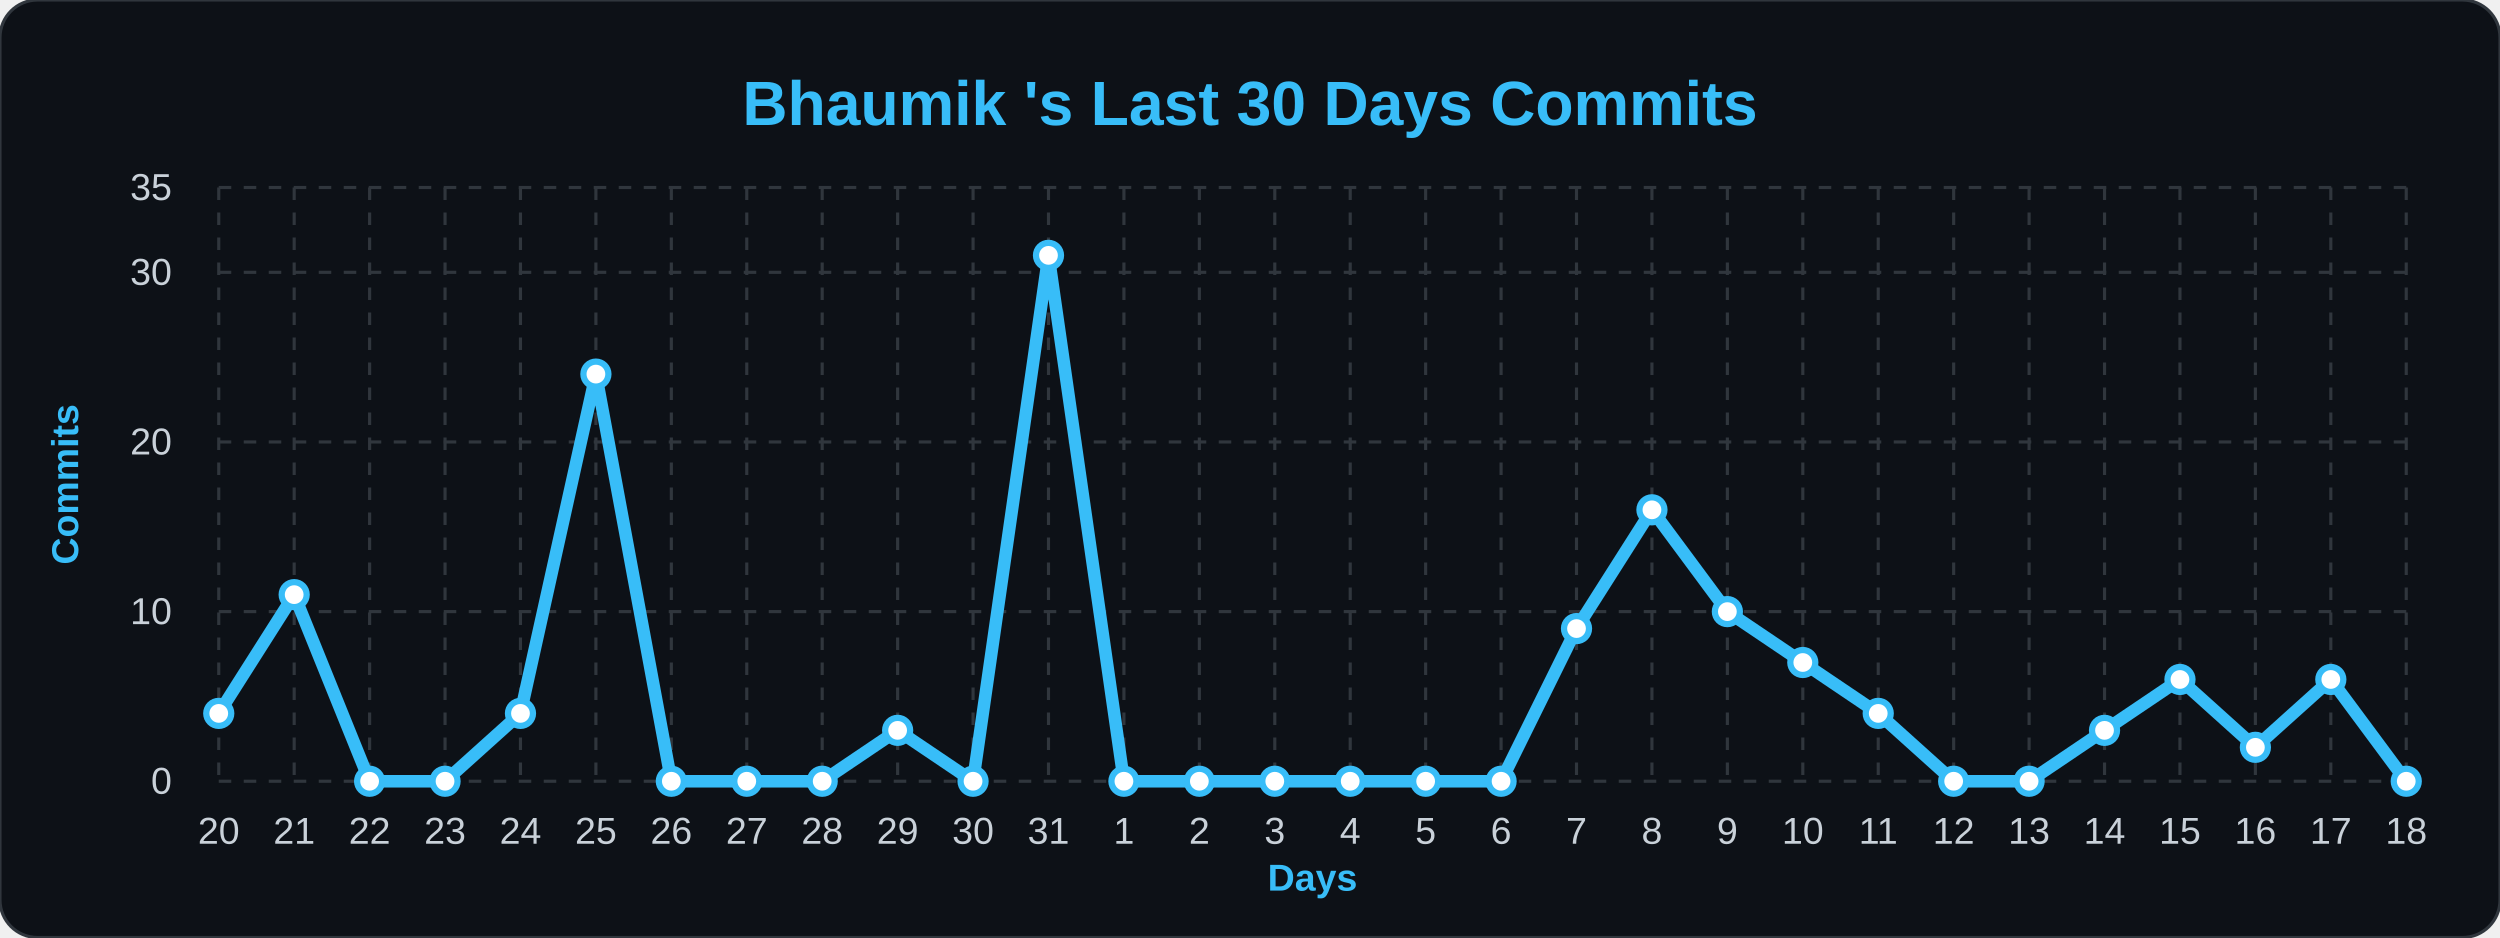
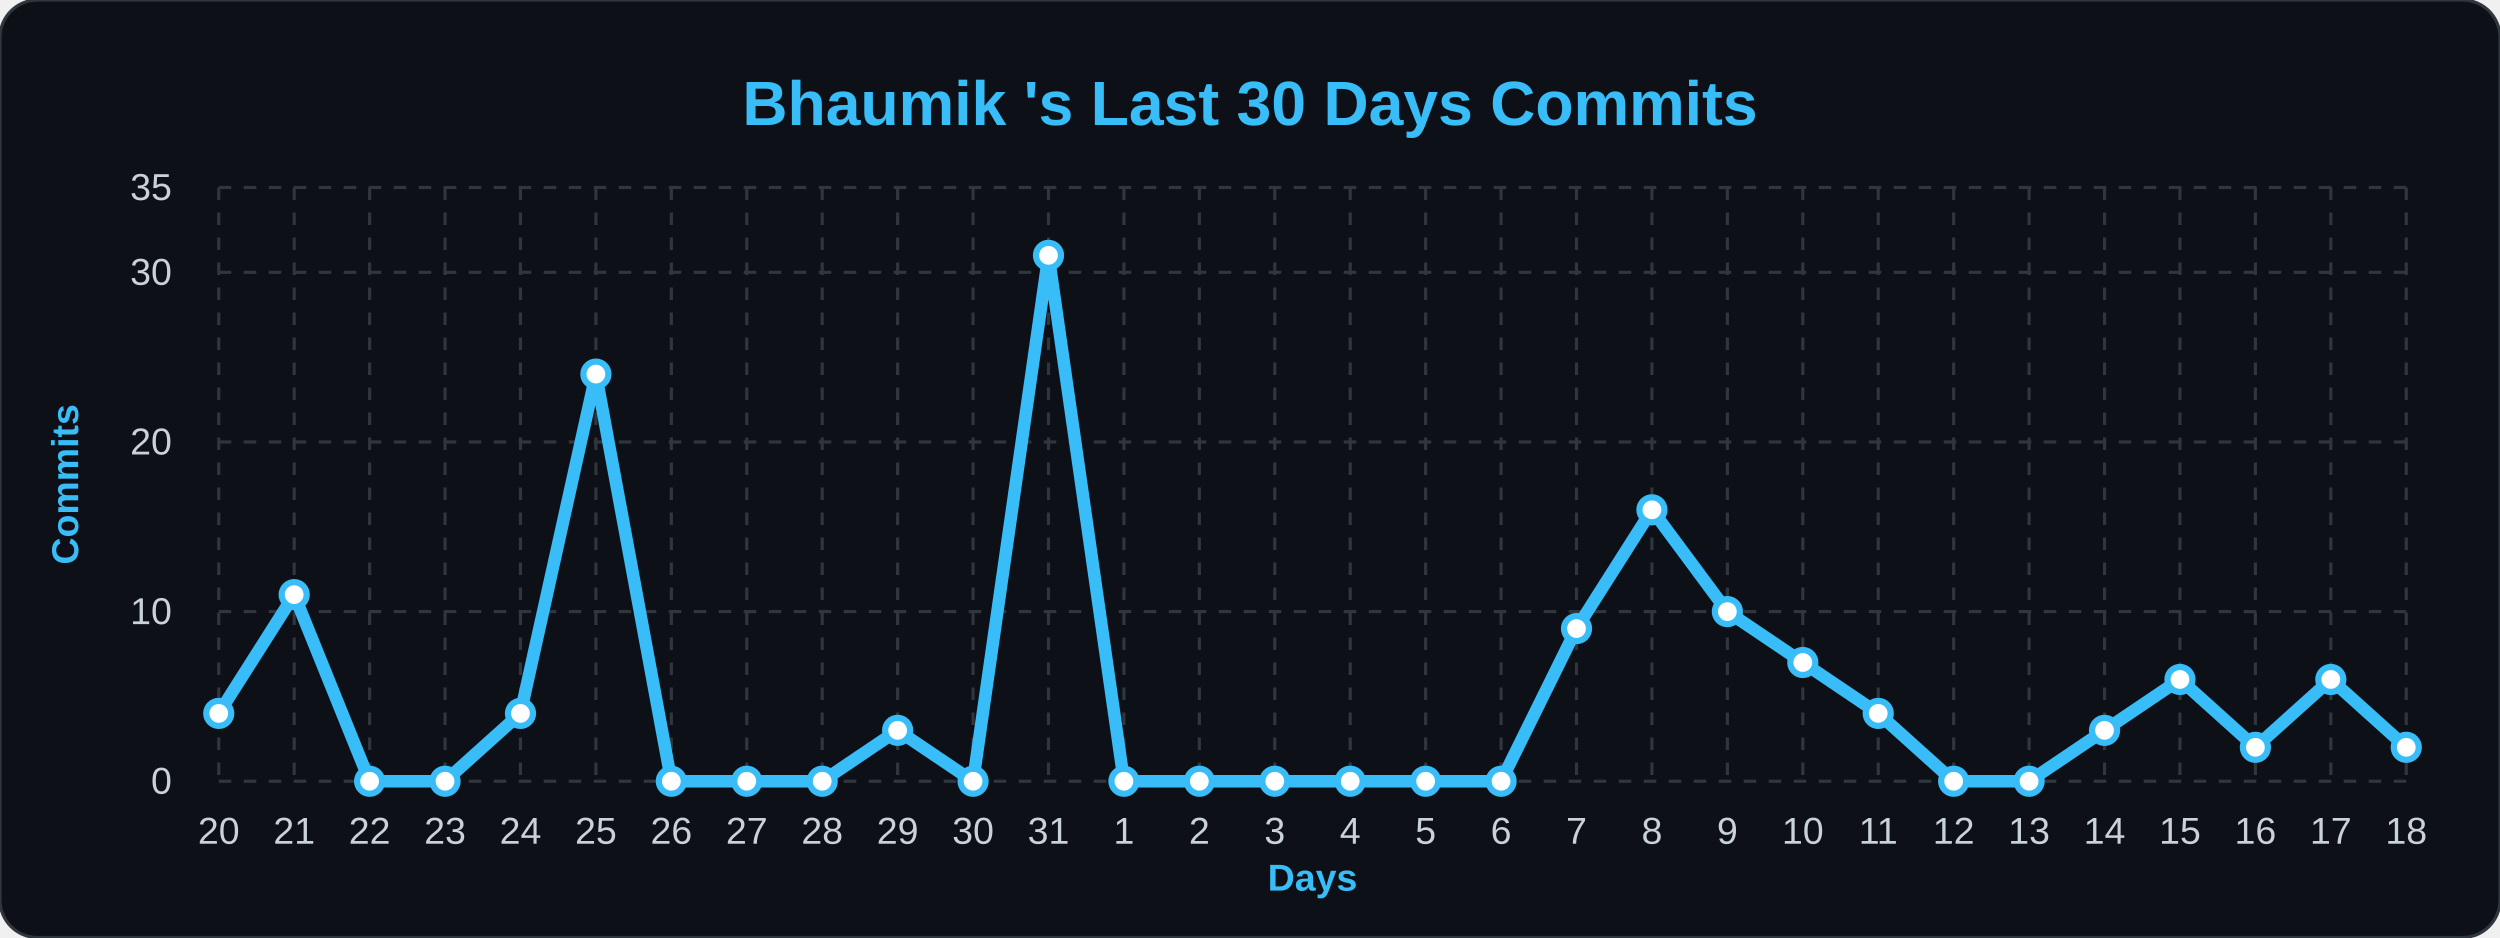
<svg xmlns="http://www.w3.org/2000/svg" width="100%" viewBox="0 0 800 300">
  <style>
        .bg { fill: #0d1117; }
        .title { font: bold 20px 'Segoe UI', Arial, sans-serif; fill: #38bdf8; }
        .axis-label { font: bold 12px 'Segoe UI', Arial, sans-serif; fill: #38bdf8; }
        .tick-label { font: 12px 'Segoe UI', Arial, sans-serif; fill: #c9d1d9; }
        .grid { stroke: #30363d; stroke-width: 1; stroke-dasharray: 4 4; }
        .line { fill: none; stroke: #38bdf8; stroke-width: 4; stroke-linejoin: round; }
        .dot { fill: #ffffff; stroke: #38bdf8; stroke-width: 2; }
    </style>
  <rect width="800" height="300" rx="12" class="bg" stroke="#30363d" stroke-width="1" />
  <text x="400" y="40" class="title" text-anchor="middle">Bhaumik 's Last 30 Days Commits</text>
  <text x="25" y="155" class="axis-label" text-anchor="middle" transform="rotate(-90 25,155)">Commits</text>
  <text x="420" y="285" class="axis-label" text-anchor="middle">Days</text>
  <line x1="70" y1="250.0" x2="770" y2="250.0" class="grid" />
  <text x="55" y="254.0" class="tick-label" text-anchor="end">0</text>
  <line x1="70" y1="195.714" x2="770" y2="195.714" class="grid" />
  <text x="55" y="199.714" class="tick-label" text-anchor="end">10</text>
  <line x1="70" y1="141.429" x2="770" y2="141.429" class="grid" />
  <text x="55" y="145.429" class="tick-label" text-anchor="end">20</text>
  <line x1="70" y1="87.143" x2="770" y2="87.143" class="grid" />
  <text x="55" y="91.143" class="tick-label" text-anchor="end">30</text>
  <line x1="70" y1="60.0" x2="770" y2="60.0" class="grid" />
  <text x="55" y="64.0" class="tick-label" text-anchor="end">35</text>
  <line x1="70.0" y1="60" x2="70.0" y2="250" class="grid" />
  <text x="70.0" y="270" class="tick-label" text-anchor="middle">20</text>
  <line x1="94.138" y1="60" x2="94.138" y2="250" class="grid" />
  <text x="94.138" y="270" class="tick-label" text-anchor="middle">21</text>
  <line x1="118.276" y1="60" x2="118.276" y2="250" class="grid" />
  <text x="118.276" y="270" class="tick-label" text-anchor="middle">22</text>
  <line x1="142.414" y1="60" x2="142.414" y2="250" class="grid" />
  <text x="142.414" y="270" class="tick-label" text-anchor="middle">23</text>
  <line x1="166.552" y1="60" x2="166.552" y2="250" class="grid" />
  <text x="166.552" y="270" class="tick-label" text-anchor="middle">24</text>
  <line x1="190.69" y1="60" x2="190.69" y2="250" class="grid" />
  <text x="190.69" y="270" class="tick-label" text-anchor="middle">25</text>
  <line x1="214.828" y1="60" x2="214.828" y2="250" class="grid" />
  <text x="214.828" y="270" class="tick-label" text-anchor="middle">26</text>
  <line x1="238.966" y1="60" x2="238.966" y2="250" class="grid" />
  <text x="238.966" y="270" class="tick-label" text-anchor="middle">27</text>
  <line x1="263.103" y1="60" x2="263.103" y2="250" class="grid" />
  <text x="263.103" y="270" class="tick-label" text-anchor="middle">28</text>
  <line x1="287.241" y1="60" x2="287.241" y2="250" class="grid" />
  <text x="287.241" y="270" class="tick-label" text-anchor="middle">29</text>
  <line x1="311.379" y1="60" x2="311.379" y2="250" class="grid" />
  <text x="311.379" y="270" class="tick-label" text-anchor="middle">30</text>
  <line x1="335.517" y1="60" x2="335.517" y2="250" class="grid" />
  <text x="335.517" y="270" class="tick-label" text-anchor="middle">31</text>
  <line x1="359.655" y1="60" x2="359.655" y2="250" class="grid" />
  <text x="359.655" y="270" class="tick-label" text-anchor="middle">1</text>
  <line x1="383.793" y1="60" x2="383.793" y2="250" class="grid" />
  <text x="383.793" y="270" class="tick-label" text-anchor="middle">2</text>
  <line x1="407.931" y1="60" x2="407.931" y2="250" class="grid" />
  <text x="407.931" y="270" class="tick-label" text-anchor="middle">3</text>
  <line x1="432.069" y1="60" x2="432.069" y2="250" class="grid" />
  <text x="432.069" y="270" class="tick-label" text-anchor="middle">4</text>
  <line x1="456.207" y1="60" x2="456.207" y2="250" class="grid" />
  <text x="456.207" y="270" class="tick-label" text-anchor="middle">5</text>
  <line x1="480.345" y1="60" x2="480.345" y2="250" class="grid" />
  <text x="480.345" y="270" class="tick-label" text-anchor="middle">6</text>
  <line x1="504.483" y1="60" x2="504.483" y2="250" class="grid" />
  <text x="504.483" y="270" class="tick-label" text-anchor="middle">7</text>
  <line x1="528.621" y1="60" x2="528.621" y2="250" class="grid" />
  <text x="528.621" y="270" class="tick-label" text-anchor="middle">8</text>
  <line x1="552.759" y1="60" x2="552.759" y2="250" class="grid" />
  <text x="552.759" y="270" class="tick-label" text-anchor="middle">9</text>
  <line x1="576.897" y1="60" x2="576.897" y2="250" class="grid" />
  <text x="576.897" y="270" class="tick-label" text-anchor="middle">10</text>
  <line x1="601.034" y1="60" x2="601.034" y2="250" class="grid" />
  <text x="601.034" y="270" class="tick-label" text-anchor="middle">11</text>
  <line x1="625.172" y1="60" x2="625.172" y2="250" class="grid" />
  <text x="625.172" y="270" class="tick-label" text-anchor="middle">12</text>
  <line x1="649.31" y1="60" x2="649.31" y2="250" class="grid" />
  <text x="649.31" y="270" class="tick-label" text-anchor="middle">13</text>
  <line x1="673.448" y1="60" x2="673.448" y2="250" class="grid" />
  <text x="673.448" y="270" class="tick-label" text-anchor="middle">14</text>
  <line x1="697.586" y1="60" x2="697.586" y2="250" class="grid" />
  <text x="697.586" y="270" class="tick-label" text-anchor="middle">15</text>
  <line x1="721.724" y1="60" x2="721.724" y2="250" class="grid" />
  <text x="721.724" y="270" class="tick-label" text-anchor="middle">16</text>
  <line x1="745.862" y1="60" x2="745.862" y2="250" class="grid" />
  <text x="745.862" y="270" class="tick-label" text-anchor="middle">17</text>
  <line x1="770.0" y1="60" x2="770.0" y2="250" class="grid" />
  <text x="770.0" y="270" class="tick-label" text-anchor="middle">18</text>
-   <path d="M 70.0,228.286 L 94.138,190.286 L 118.276,250.0 L 142.414,250.0 L 166.552,228.286 L 190.69,119.714 L 214.828,250.0 L 238.966,250.0 L 263.103,250.0 L 287.241,233.714 L 311.379,250.0 L 335.517,81.714 L 359.655,250.0 L 383.793,250.0 L 407.931,250.0 L 432.069,250.0 L 456.207,250.0 L 480.345,250.0 L 504.483,201.143 L 528.621,163.143 L 552.759,195.714 L 576.897,212.0 L 601.034,228.286 L 625.172,250.0 L 649.31,250.0 L 673.448,233.714 L 697.586,217.429 L 721.724,239.143 L 745.862,217.429 L 770.0,250.0" class="line" />
+   <path d="M 70.0,228.286 L 94.138,190.286 L 118.276,250.0 L 142.414,250.0 L 166.552,228.286 L 190.69,119.714 L 214.828,250.0 L 238.966,250.0 L 263.103,250.0 L 287.241,233.714 L 311.379,250.0 L 335.517,81.714 L 359.655,250.0 L 383.793,250.0 L 407.931,250.0 L 432.069,250.0 L 456.207,250.0 L 480.345,250.0 L 504.483,201.143 L 528.621,163.143 L 552.759,195.714 L 576.897,212.0 L 601.034,228.286 L 625.172,250.0 L 649.31,250.0 L 673.448,233.714 L 697.586,217.429 L 721.724,239.143 L 745.862,217.429 L 770.0,239.143" class="line" />
  <g>
    <circle cx="70.0" cy="228.286" r="4" class="dot" />
  </g>
  <g>
    <circle cx="94.138" cy="190.286" r="4" class="dot" />
  </g>
  <g>
    <circle cx="118.276" cy="250.0" r="4" class="dot" />
  </g>
  <g>
    <circle cx="142.414" cy="250.0" r="4" class="dot" />
  </g>
  <g>
    <circle cx="166.552" cy="228.286" r="4" class="dot" />
  </g>
  <g>
    <circle cx="190.69" cy="119.714" r="4" class="dot" />
  </g>
  <g>
    <circle cx="214.828" cy="250.0" r="4" class="dot" />
  </g>
  <g>
    <circle cx="238.966" cy="250.0" r="4" class="dot" />
  </g>
  <g>
    <circle cx="263.103" cy="250.0" r="4" class="dot" />
  </g>
  <g>
    <circle cx="287.241" cy="233.714" r="4" class="dot" />
  </g>
  <g>
    <circle cx="311.379" cy="250.0" r="4" class="dot" />
  </g>
  <g>
    <circle cx="335.517" cy="81.714" r="4" class="dot" />
  </g>
  <g>
    <circle cx="359.655" cy="250.0" r="4" class="dot" />
  </g>
  <g>
    <circle cx="383.793" cy="250.0" r="4" class="dot" />
  </g>
  <g>
    <circle cx="407.931" cy="250.0" r="4" class="dot" />
  </g>
  <g>
    <circle cx="432.069" cy="250.0" r="4" class="dot" />
  </g>
  <g>
    <circle cx="456.207" cy="250.0" r="4" class="dot" />
  </g>
  <g>
    <circle cx="480.345" cy="250.0" r="4" class="dot" />
  </g>
  <g>
    <circle cx="504.483" cy="201.143" r="4" class="dot" />
  </g>
  <g>
    <circle cx="528.621" cy="163.143" r="4" class="dot" />
  </g>
  <g>
    <circle cx="552.759" cy="195.714" r="4" class="dot" />
  </g>
  <g>
    <circle cx="576.897" cy="212.0" r="4" class="dot" />
  </g>
  <g>
    <circle cx="601.034" cy="228.286" r="4" class="dot" />
  </g>
  <g>
    <circle cx="625.172" cy="250.0" r="4" class="dot" />
  </g>
  <g>
    <circle cx="649.31" cy="250.0" r="4" class="dot" />
  </g>
  <g>
    <circle cx="673.448" cy="233.714" r="4" class="dot" />
  </g>
  <g>
    <circle cx="697.586" cy="217.429" r="4" class="dot" />
  </g>
  <g>
    <circle cx="721.724" cy="239.143" r="4" class="dot" />
  </g>
  <g>
    <circle cx="745.862" cy="217.429" r="4" class="dot" />
  </g>
  <g>
-     <circle cx="770.0" cy="250.0" r="4" class="dot" />
+     <circle cx="770.0" cy="239.143" r="4" class="dot" />
  </g>
</svg>
